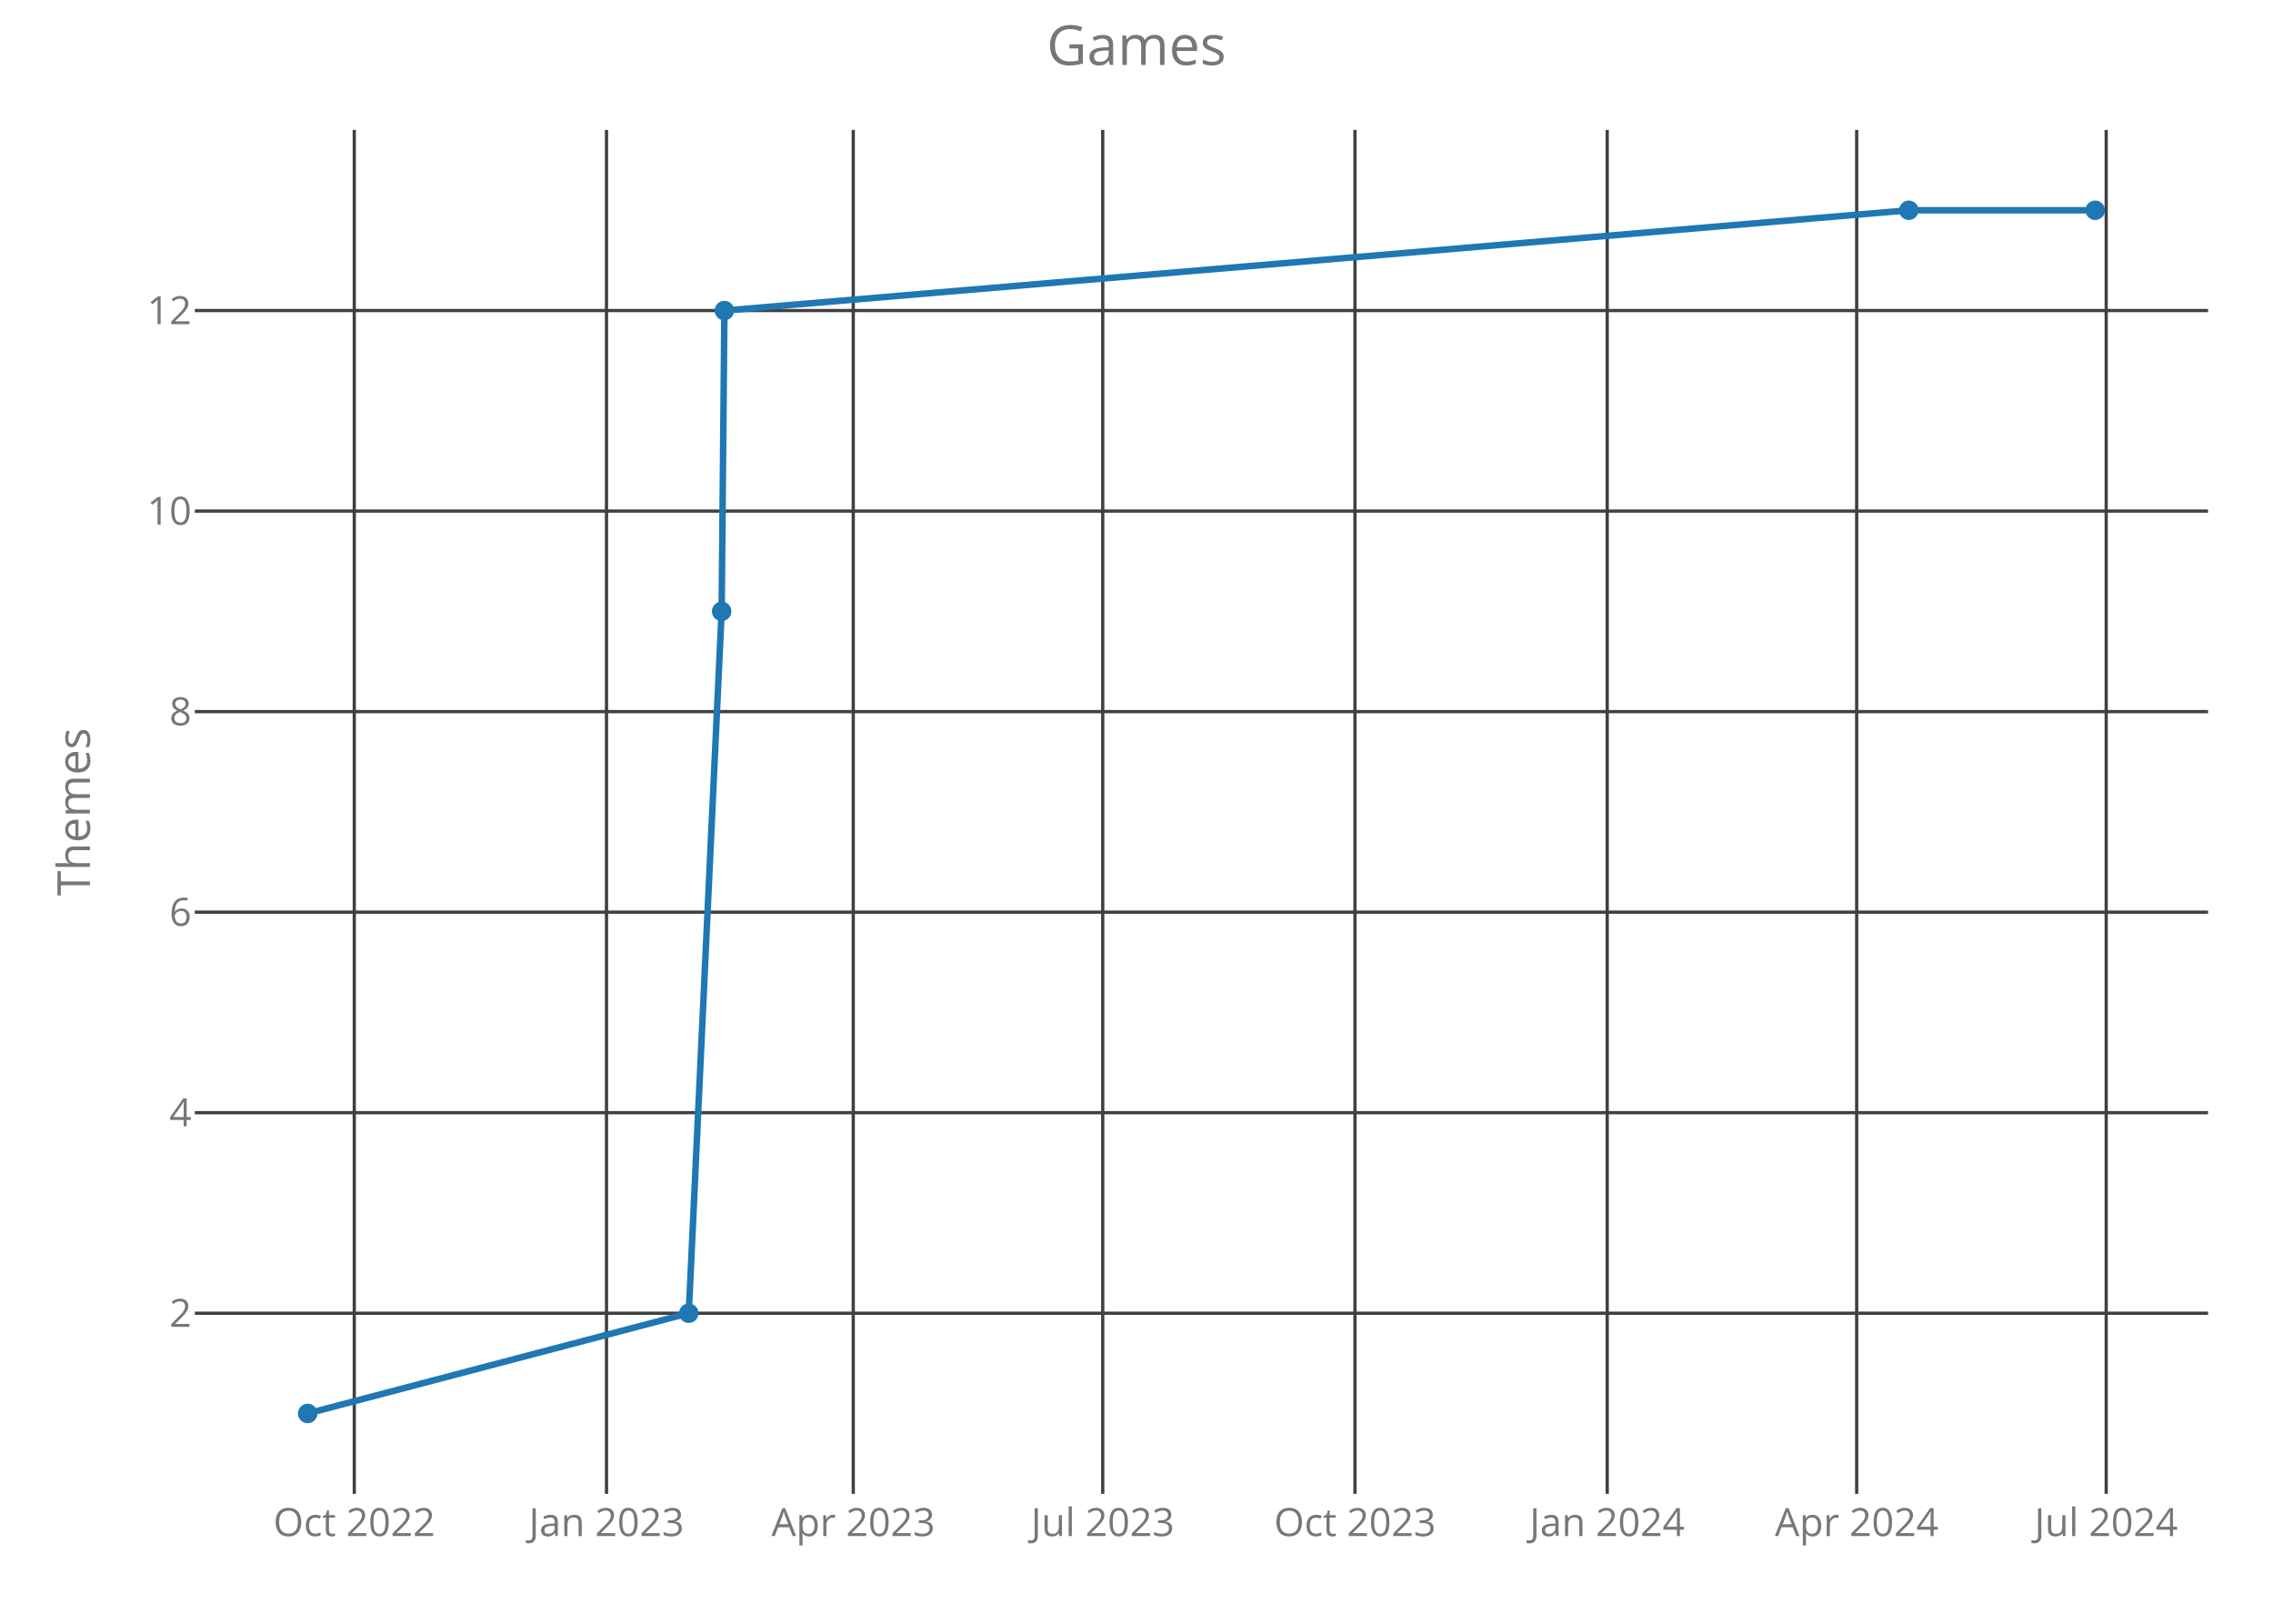
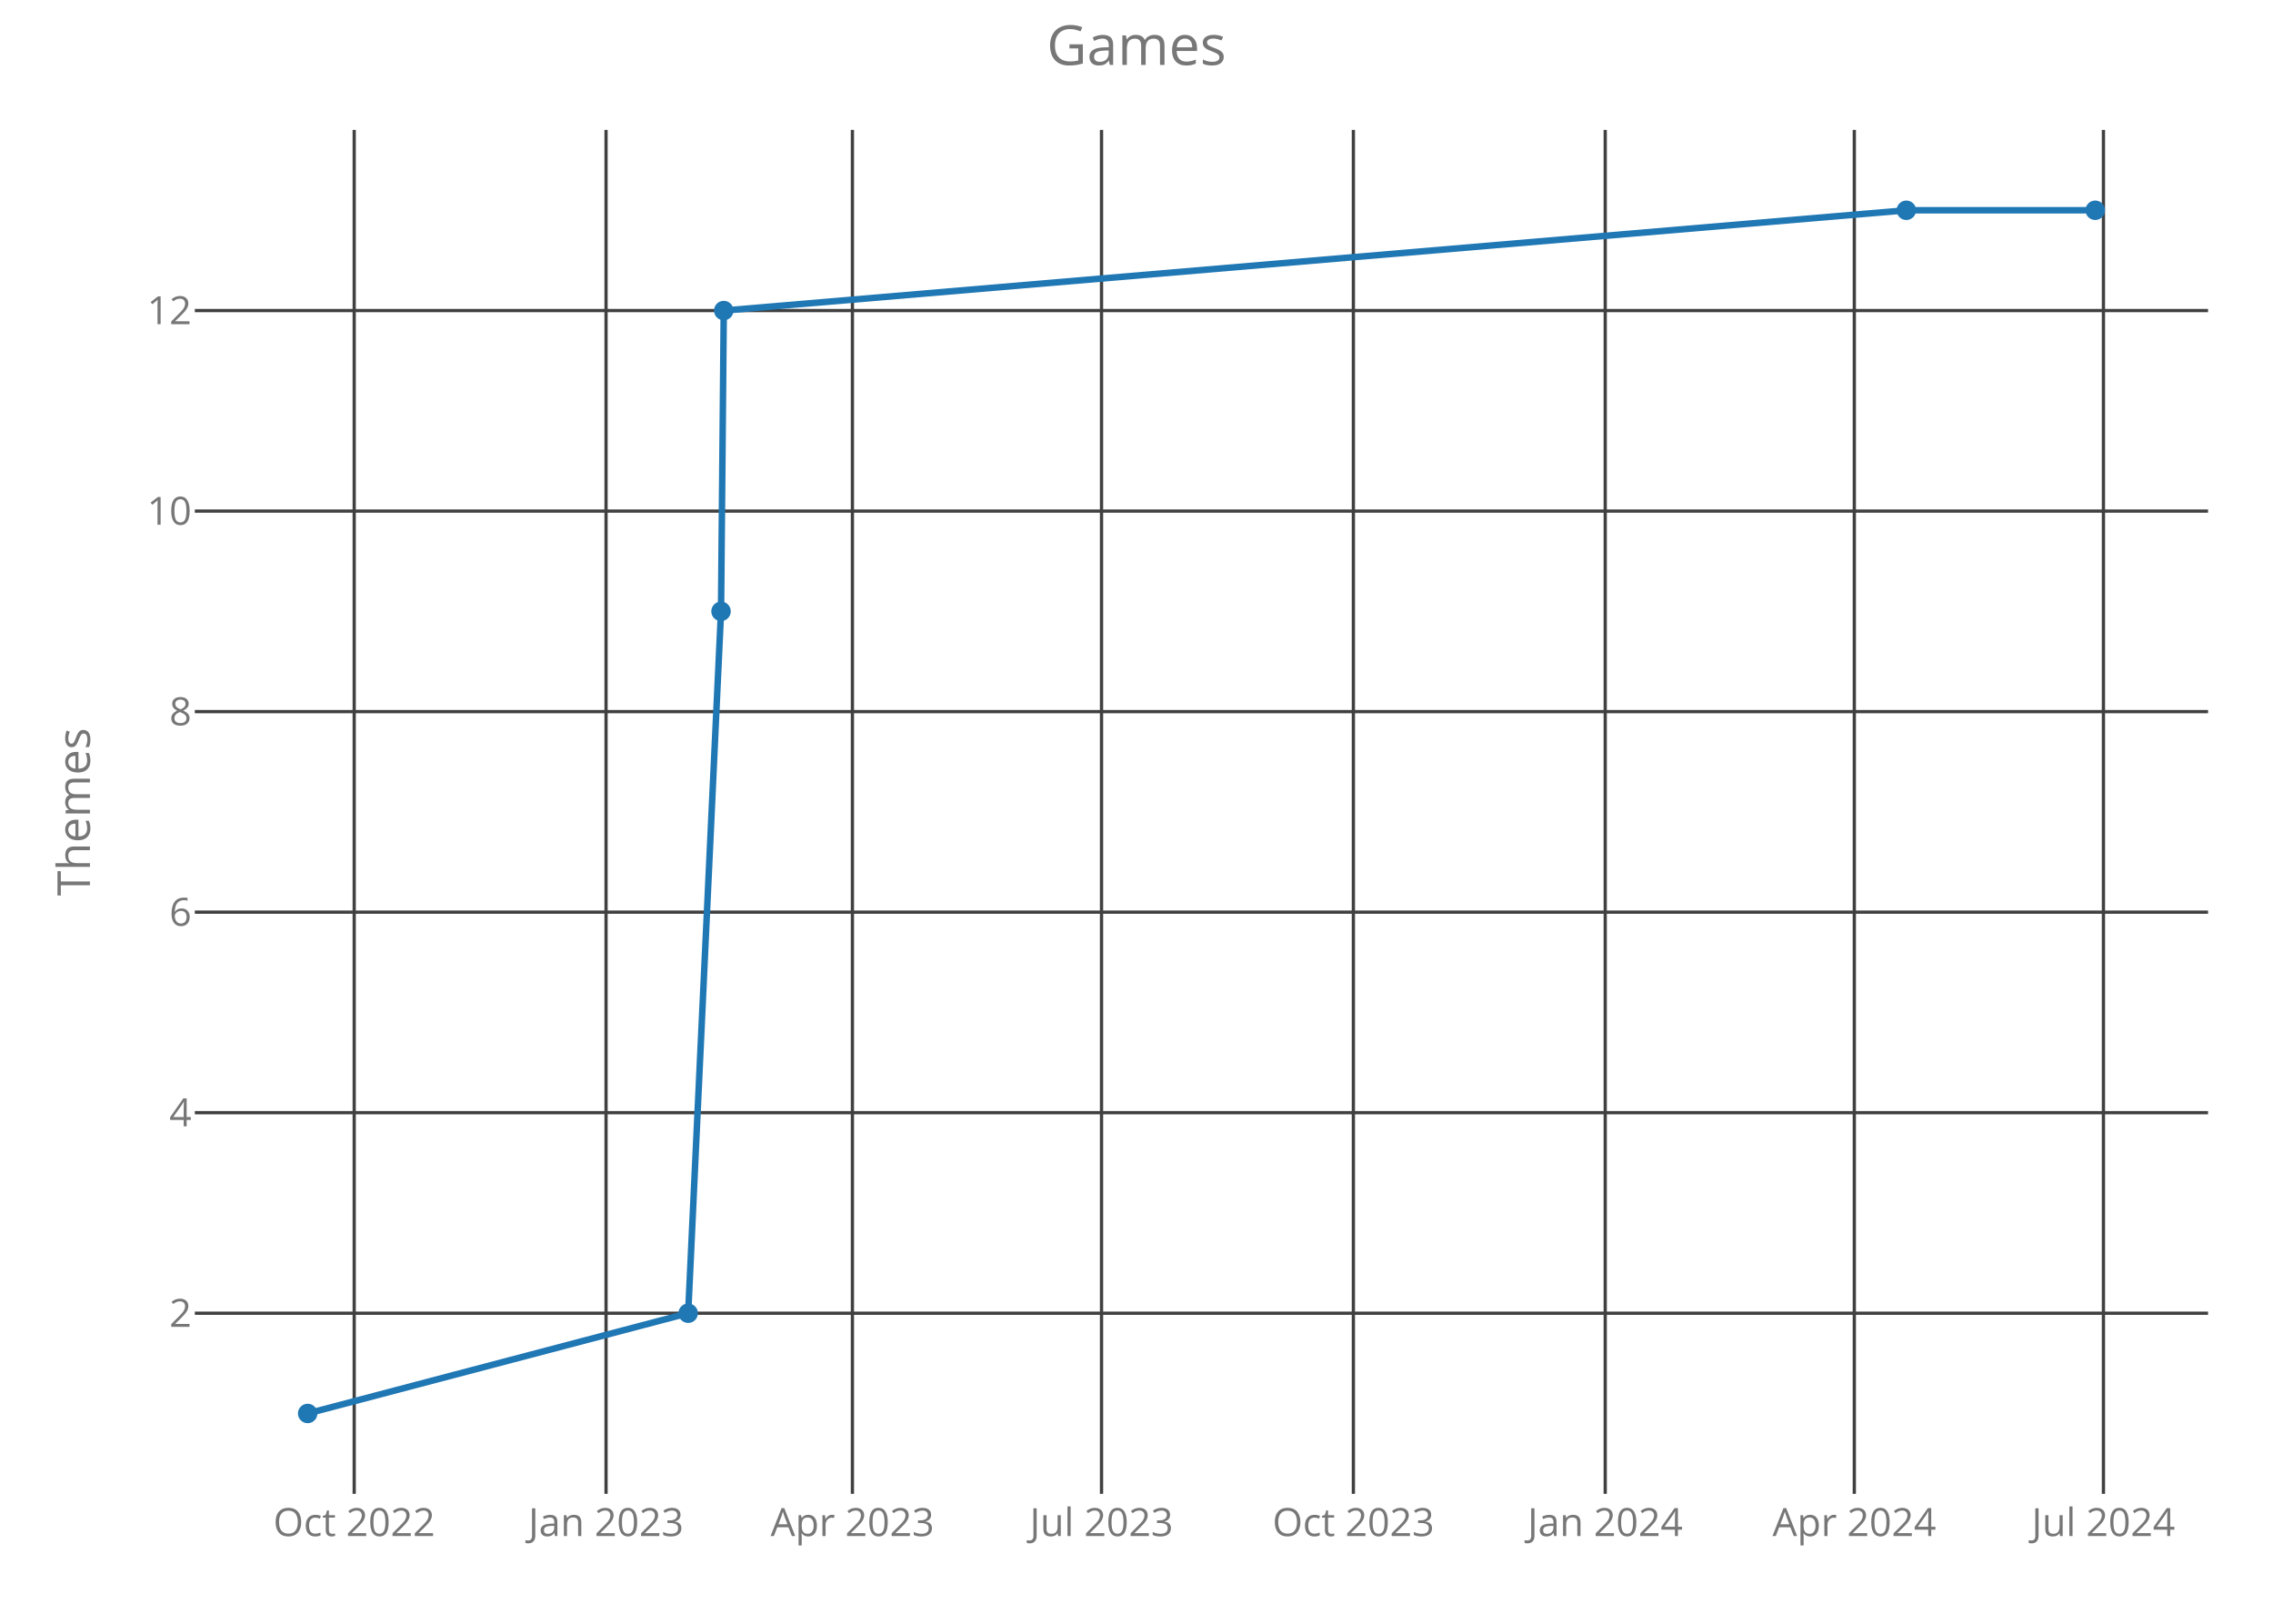
<svg xmlns="http://www.w3.org/2000/svg" class="main-svg" width="700" height="500" style="" viewBox="0 0 700 500">
  <rect x="0" y="0" width="700" height="500" style="fill: rgb(0, 0, 0); fill-opacity: 0;" />
-   <defs id="defs-aee13f">
+   <defs id="defs-0b5979">
    <g class="clips">
-       <clipPath id="clipaee13fxyplot" class="plotclip">
+       <clipPath id="clip0b5979xyplot" class="plotclip">
        <rect width="620" height="420" />
      </clipPath>
-       <clipPath class="axesclip" id="clipaee13fx">
+       <clipPath class="axesclip" id="clip0b5979x">
        <rect x="60" y="0" width="620" height="500" />
      </clipPath>
-       <clipPath class="axesclip" id="clipaee13fy">
+       <clipPath class="axesclip" id="clip0b5979y">
        <rect x="0" y="40" width="700" height="420" />
      </clipPath>
-       <clipPath class="axesclip" id="clipaee13fxy">
+       <clipPath class="axesclip" id="clip0b5979xy">
        <rect x="60" y="40" width="620" height="420" />
      </clipPath>
    </g>
    <g class="gradients" />
  </defs>
  <g class="bglayer">
    <rect class="bg" x="60" y="40" width="620" height="420" style="fill: rgb(0, 0, 0); fill-opacity: 0; stroke-width: 0;" />
  </g>
  <g class="layer-below">
    <g class="imagelayer" />
    <g class="shapelayer" />
  </g>
  <g class="cartesianlayer">
    <g class="subplot xy">
      <g class="layer-subplot">
        <g class="shapelayer" />
        <g class="imagelayer" />
      </g>
      <g class="gridlayer">
        <g class="x">
-           <path class="xgrid crisp" transform="translate(109.1,0)" d="M0,40v420" style="stroke: rgb(64, 64, 64); stroke-opacity: 1; stroke-width: 1px;" />
-           <path class="xgrid crisp" transform="translate(186.78,0)" d="M0,40v420" style="stroke: rgb(64, 64, 64); stroke-opacity: 1; stroke-width: 1px;" />
-           <path class="xgrid crisp" transform="translate(262.77,0)" d="M0,40v420" style="stroke: rgb(64, 64, 64); stroke-opacity: 1; stroke-width: 1px;" />
-           <path class="xgrid crisp" transform="translate(339.6,0)" d="M0,40v420" style="stroke: rgb(64, 64, 64); stroke-opacity: 1; stroke-width: 1px;" />
-           <path class="xgrid crisp" transform="translate(417.28,0)" d="M0,40v420" style="stroke: rgb(64, 64, 64); stroke-opacity: 1; stroke-width: 1px;" />
-           <path class="xgrid crisp" transform="translate(494.96,0)" d="M0,40v420" style="stroke: rgb(64, 64, 64); stroke-opacity: 1; stroke-width: 1px;" />
-           <path class="xgrid crisp" transform="translate(571.79,0)" d="M0,40v420" style="stroke: rgb(64, 64, 64); stroke-opacity: 1; stroke-width: 1px;" />
-           <path class="xgrid crisp" transform="translate(648.63,0)" d="M0,40v420" style="stroke: rgb(64, 64, 64); stroke-opacity: 1; stroke-width: 1px;" />
+           <path class="xgrid crisp" transform="translate(109.08,0)" d="M0,40v420" style="stroke: rgb(64, 64, 64); stroke-opacity: 1; stroke-width: 1px;" />
+           <path class="xgrid crisp" transform="translate(186.64,0)" d="M0,40v420" style="stroke: rgb(64, 64, 64); stroke-opacity: 1; stroke-width: 1px;" />
+           <path class="xgrid crisp" transform="translate(262.51,0)" d="M0,40v420" style="stroke: rgb(64, 64, 64); stroke-opacity: 1; stroke-width: 1px;" />
+           <path class="xgrid crisp" transform="translate(339.23,0)" d="M0,40v420" style="stroke: rgb(64, 64, 64); stroke-opacity: 1; stroke-width: 1px;" />
+           <path class="xgrid crisp" transform="translate(416.79,0)" d="M0,40v420" style="stroke: rgb(64, 64, 64); stroke-opacity: 1; stroke-width: 1px;" />
+           <path class="xgrid crisp" transform="translate(494.35,0)" d="M0,40v420" style="stroke: rgb(64, 64, 64); stroke-opacity: 1; stroke-width: 1px;" />
+           <path class="xgrid crisp" transform="translate(571.06,0)" d="M0,40v420" style="stroke: rgb(64, 64, 64); stroke-opacity: 1; stroke-width: 1px;" />
+           <path class="xgrid crisp" transform="translate(647.78,0)" d="M0,40v420" style="stroke: rgb(64, 64, 64); stroke-opacity: 1; stroke-width: 1px;" />
        </g>
        <g class="y">
          <path class="ygrid crisp" transform="translate(0,404.38)" d="M60,0h620" style="stroke: rgb(64, 64, 64); stroke-opacity: 1; stroke-width: 1px;" />
          <path class="ygrid crisp" transform="translate(0,342.63)" d="M60,0h620" style="stroke: rgb(64, 64, 64); stroke-opacity: 1; stroke-width: 1px;" />
          <path class="ygrid crisp" transform="translate(0,280.88)" d="M60,0h620" style="stroke: rgb(64, 64, 64); stroke-opacity: 1; stroke-width: 1px;" />
          <path class="ygrid crisp" transform="translate(0,219.13)" d="M60,0h620" style="stroke: rgb(64, 64, 64); stroke-opacity: 1; stroke-width: 1px;" />
          <path class="ygrid crisp" transform="translate(0,157.38)" d="M60,0h620" style="stroke: rgb(64, 64, 64); stroke-opacity: 1; stroke-width: 1px;" />
          <path class="ygrid crisp" transform="translate(0,95.63)" d="M60,0h620" style="stroke: rgb(64, 64, 64); stroke-opacity: 1; stroke-width: 1px;" />
        </g>
      </g>
      <g class="zerolinelayer" />
      <path class="xlines-below crisp" d="M0,0" style="fill: none;" />
      <path class="ylines-below crisp" d="M0,0" style="fill: none;" />
      <g class="overlines-below" />
      <g class="xaxislayer-below">
        <g class="xtick">
-           <text text-anchor="middle" x="0" y="473" transform="translate(109.1,0)" style="font-family: 'Open Sans'; font-size: 12px; fill: rgb(119, 119, 119); fill-opacity: 1; white-space: pre;">Oct 2022</text>
+           <text text-anchor="middle" x="0" y="473" transform="translate(109.08,0)" style="font-family: 'Open Sans'; font-size: 12px; fill: rgb(119, 119, 119); fill-opacity: 1; white-space: pre;">Oct 2022</text>
        </g>
        <g class="xtick">
-           <text text-anchor="middle" x="0" y="473" transform="translate(186.78,0)" style="font-family: 'Open Sans'; font-size: 12px; fill: rgb(119, 119, 119); fill-opacity: 1; white-space: pre;">Jan 2023</text>
+           <text text-anchor="middle" x="0" y="473" transform="translate(186.64,0)" style="font-family: 'Open Sans'; font-size: 12px; fill: rgb(119, 119, 119); fill-opacity: 1; white-space: pre;">Jan 2023</text>
        </g>
        <g class="xtick">
-           <text text-anchor="middle" x="0" y="473" transform="translate(262.77,0)" style="font-family: 'Open Sans'; font-size: 12px; fill: rgb(119, 119, 119); fill-opacity: 1; white-space: pre;">Apr 2023</text>
+           <text text-anchor="middle" x="0" y="473" transform="translate(262.51,0)" style="font-family: 'Open Sans'; font-size: 12px; fill: rgb(119, 119, 119); fill-opacity: 1; white-space: pre;">Apr 2023</text>
        </g>
        <g class="xtick">
-           <text text-anchor="middle" x="0" y="473" transform="translate(339.6,0)" style="font-family: 'Open Sans'; font-size: 12px; fill: rgb(119, 119, 119); fill-opacity: 1; white-space: pre;">Jul 2023</text>
+           <text text-anchor="middle" x="0" y="473" transform="translate(339.23,0)" style="font-family: 'Open Sans'; font-size: 12px; fill: rgb(119, 119, 119); fill-opacity: 1; white-space: pre;">Jul 2023</text>
        </g>
        <g class="xtick">
-           <text text-anchor="middle" x="0" y="473" transform="translate(417.28,0)" style="font-family: 'Open Sans'; font-size: 12px; fill: rgb(119, 119, 119); fill-opacity: 1; white-space: pre;">Oct 2023</text>
+           <text text-anchor="middle" x="0" y="473" transform="translate(416.79,0)" style="font-family: 'Open Sans'; font-size: 12px; fill: rgb(119, 119, 119); fill-opacity: 1; white-space: pre;">Oct 2023</text>
        </g>
        <g class="xtick">
-           <text text-anchor="middle" x="0" y="473" transform="translate(494.96,0)" style="font-family: 'Open Sans'; font-size: 12px; fill: rgb(119, 119, 119); fill-opacity: 1; white-space: pre;">Jan 2024</text>
+           <text text-anchor="middle" x="0" y="473" transform="translate(494.35,0)" style="font-family: 'Open Sans'; font-size: 12px; fill: rgb(119, 119, 119); fill-opacity: 1; white-space: pre;">Jan 2024</text>
        </g>
        <g class="xtick">
-           <text text-anchor="middle" x="0" y="473" transform="translate(571.79,0)" style="font-family: 'Open Sans'; font-size: 12px; fill: rgb(119, 119, 119); fill-opacity: 1; white-space: pre;">Apr 2024</text>
+           <text text-anchor="middle" x="0" y="473" transform="translate(571.06,0)" style="font-family: 'Open Sans'; font-size: 12px; fill: rgb(119, 119, 119); fill-opacity: 1; white-space: pre;">Apr 2024</text>
        </g>
        <g class="xtick">
-           <text text-anchor="middle" x="0" y="473" transform="translate(648.63,0)" style="font-family: 'Open Sans'; font-size: 12px; fill: rgb(119, 119, 119); fill-opacity: 1; white-space: pre;">Jul 2024</text>
+           <text text-anchor="middle" x="0" y="473" transform="translate(647.78,0)" style="font-family: 'Open Sans'; font-size: 12px; fill: rgb(119, 119, 119); fill-opacity: 1; white-space: pre;">Jul 2024</text>
        </g>
      </g>
      <g class="yaxislayer-below">
        <g class="ytick">
          <text text-anchor="end" x="59" y="4.2" transform="translate(0,404.38)" style="font-family: 'Open Sans'; font-size: 12px; fill: rgb(119, 119, 119); fill-opacity: 1; white-space: pre;">2</text>
        </g>
        <g class="ytick">
          <text text-anchor="end" x="59" y="4.2" transform="translate(0,342.63)" style="font-family: 'Open Sans'; font-size: 12px; fill: rgb(119, 119, 119); fill-opacity: 1; white-space: pre;">4</text>
        </g>
        <g class="ytick">
          <text text-anchor="end" x="59" y="4.2" transform="translate(0,280.88)" style="font-family: 'Open Sans'; font-size: 12px; fill: rgb(119, 119, 119); fill-opacity: 1; white-space: pre;">6</text>
        </g>
        <g class="ytick">
          <text text-anchor="end" x="59" y="4.2" transform="translate(0,219.13)" style="font-family: 'Open Sans'; font-size: 12px; fill: rgb(119, 119, 119); fill-opacity: 1; white-space: pre;">8</text>
        </g>
        <g class="ytick">
          <text text-anchor="end" x="59" y="4.2" transform="translate(0,157.38)" style="font-family: 'Open Sans'; font-size: 12px; fill: rgb(119, 119, 119); fill-opacity: 1; white-space: pre;">10</text>
        </g>
        <g class="ytick">
          <text text-anchor="end" x="59" y="4.2" transform="translate(0,95.63)" style="font-family: 'Open Sans'; font-size: 12px; fill: rgb(119, 119, 119); fill-opacity: 1; white-space: pre;">12</text>
        </g>
      </g>
      <g class="overaxes-below" />
-       <g class="plot" transform="translate(60,40)" clip-path="url('#clipaee13fxyplot')">
+       <g class="plot" transform="translate(60,40)" clip-path="url('#clip0b5979xyplot')">
        <g class="scatterlayer mlayer">
-           <g class="trace scatter tracef2b341" style="stroke-miterlimit: 2; opacity: 1;">
+           <g class="trace scatter trace94f6d4" style="stroke-miterlimit: 2; opacity: 1;">
            <g class="fills" />
            <g class="errorbars" />
            <g class="lines">
-               <path class="js-line" d="M34.75,395.25L152.11,364.38L162.24,148.25L163.09,55.63L527.84,24.75L585.25,24.75" style="vector-effect: non-scaling-stroke; fill: none; stroke: rgb(31, 119, 180); stroke-opacity: 1; stroke-width: 2px; opacity: 1;" />
+               <path class="js-line" d="M34.75,395.25L151.93,364.38L162.05,148.25L162.89,55.63L527.08,24.75L585.25,24.75" style="vector-effect: non-scaling-stroke; fill: none; stroke: rgb(31, 119, 180); stroke-opacity: 1; stroke-width: 2px; opacity: 1;" />
            </g>
            <g class="points">
              <path class="point" transform="translate(34.75,395.25)" d="M3,0A3,3 0 1,1 0,-3A3,3 0 0,1 3,0Z" style="opacity: 1; stroke-width: 0px; fill: rgb(31, 119, 180); fill-opacity: 1;" />
-               <path class="point" transform="translate(152.11,364.38)" d="M3,0A3,3 0 1,1 0,-3A3,3 0 0,1 3,0Z" style="opacity: 1; stroke-width: 0px; fill: rgb(31, 119, 180); fill-opacity: 1;" />
-               <path class="point" transform="translate(162.24,148.25)" d="M3,0A3,3 0 1,1 0,-3A3,3 0 0,1 3,0Z" style="opacity: 1; stroke-width: 0px; fill: rgb(31, 119, 180); fill-opacity: 1;" />
-               <path class="point" transform="translate(163.09,55.63)" d="M3,0A3,3 0 1,1 0,-3A3,3 0 0,1 3,0Z" style="opacity: 1; stroke-width: 0px; fill: rgb(31, 119, 180); fill-opacity: 1;" />
-               <path class="point" transform="translate(527.84,24.75)" d="M3,0A3,3 0 1,1 0,-3A3,3 0 0,1 3,0Z" style="opacity: 1; stroke-width: 0px; fill: rgb(31, 119, 180); fill-opacity: 1;" />
+               <path class="point" transform="translate(151.93,364.38)" d="M3,0A3,3 0 1,1 0,-3A3,3 0 0,1 3,0Z" style="opacity: 1; stroke-width: 0px; fill: rgb(31, 119, 180); fill-opacity: 1;" />
+               <path class="point" transform="translate(162.05,148.25)" d="M3,0A3,3 0 1,1 0,-3A3,3 0 0,1 3,0Z" style="opacity: 1; stroke-width: 0px; fill: rgb(31, 119, 180); fill-opacity: 1;" />
+               <path class="point" transform="translate(162.89,55.63)" d="M3,0A3,3 0 1,1 0,-3A3,3 0 0,1 3,0Z" style="opacity: 1; stroke-width: 0px; fill: rgb(31, 119, 180); fill-opacity: 1;" />
+               <path class="point" transform="translate(527.08,24.75)" d="M3,0A3,3 0 1,1 0,-3A3,3 0 0,1 3,0Z" style="opacity: 1; stroke-width: 0px; fill: rgb(31, 119, 180); fill-opacity: 1;" />
              <path class="point" transform="translate(585.25,24.75)" d="M3,0A3,3 0 1,1 0,-3A3,3 0 0,1 3,0Z" style="opacity: 1; stroke-width: 0px; fill: rgb(31, 119, 180); fill-opacity: 1;" />
            </g>
            <g class="text" />
          </g>
        </g>
      </g>
      <g class="overplot" />
      <path class="xlines-above" />
      <path class="ylines-above" />
      <g class="overlines-above" />
      <g class="xaxislayer-above" />
      <g class="yaxislayer-above" />
      <g class="overaxes-above" />
    </g>
  </g>
  <g class="polarlayer" />
  <g class="ternarylayer" />
  <g class="geolayer" />
  <g class="funnelarealayer" />
  <g class="pielayer" />
  <g class="treemaplayer" />
  <g class="sunburstlayer" />
  <g class="glimages" />
-   <defs id="topdefs-aee13f">
+   <defs id="topdefs-0b5979">
    <g class="clips" />
  </defs>
  <g class="layer-above">
    <g class="imagelayer" />
    <g class="shapelayer" />
  </g>
  <g class="infolayer">
    <g class="g-gtitle">
      <text class="gtitle" x="350" y="20" text-anchor="middle" dy="0em" style="font-family: 'Open Sans'; font-size: 17px; fill: rgb(119, 119, 119); opacity: 1; font-weight: normal; white-space: pre;">Games</text>
    </g>
    <g class="g-xtitle" />
    <g class="g-ytitle">
      <text class="ytitle" transform="rotate(-90,27.7,250)" x="27.7" y="250" text-anchor="middle" style="font-family: 'Open Sans'; font-size: 14px; fill: rgb(119, 119, 119); opacity: 1; font-weight: normal; white-space: pre;">Themes</text>
    </g>
  </g>
</svg>
